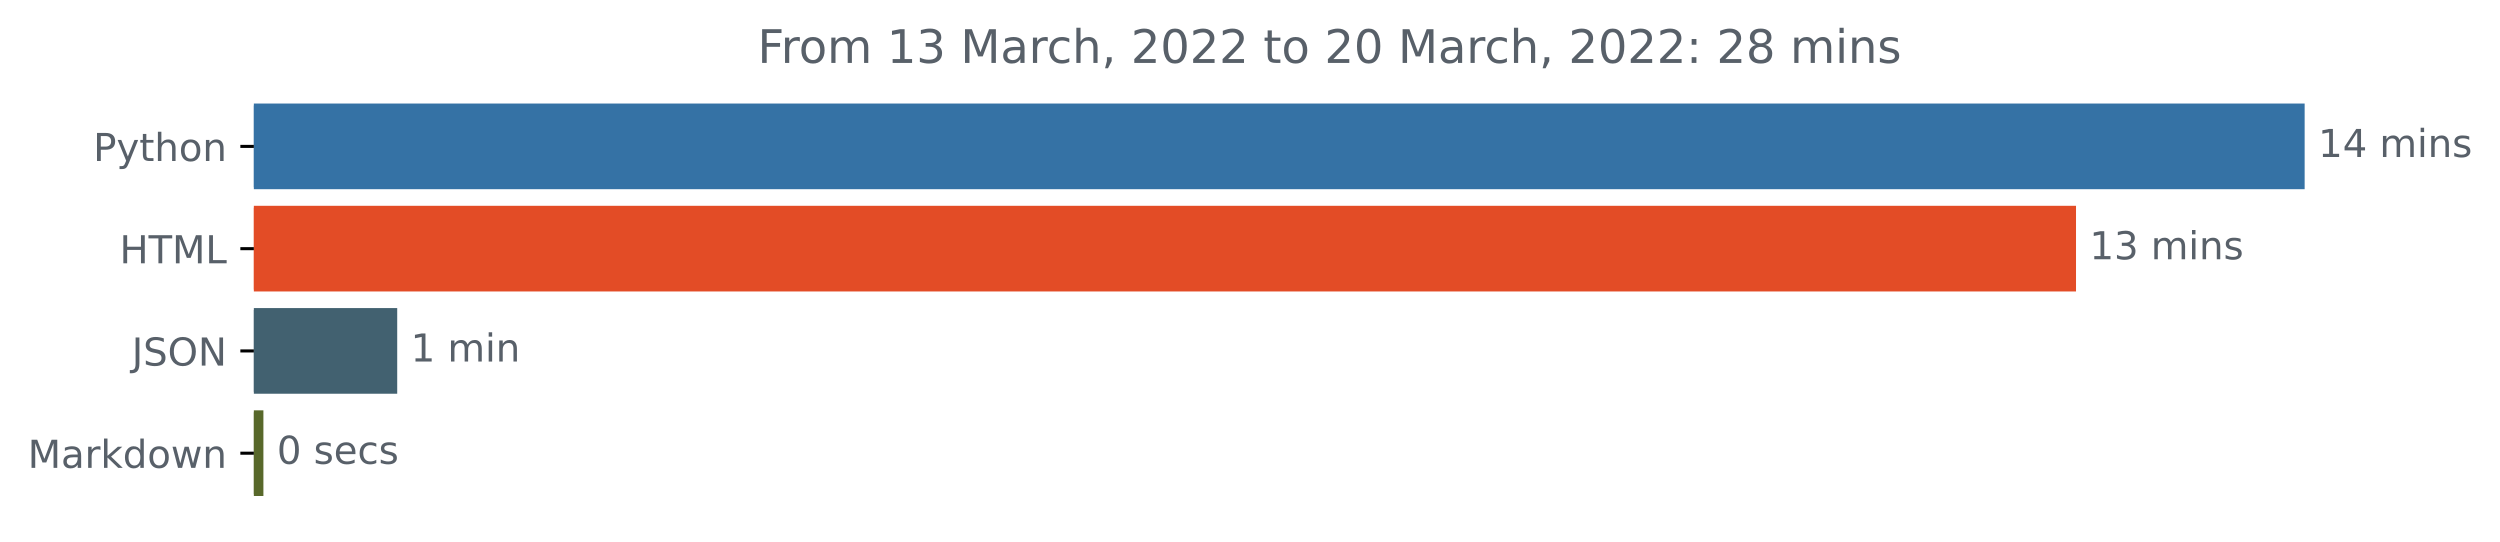
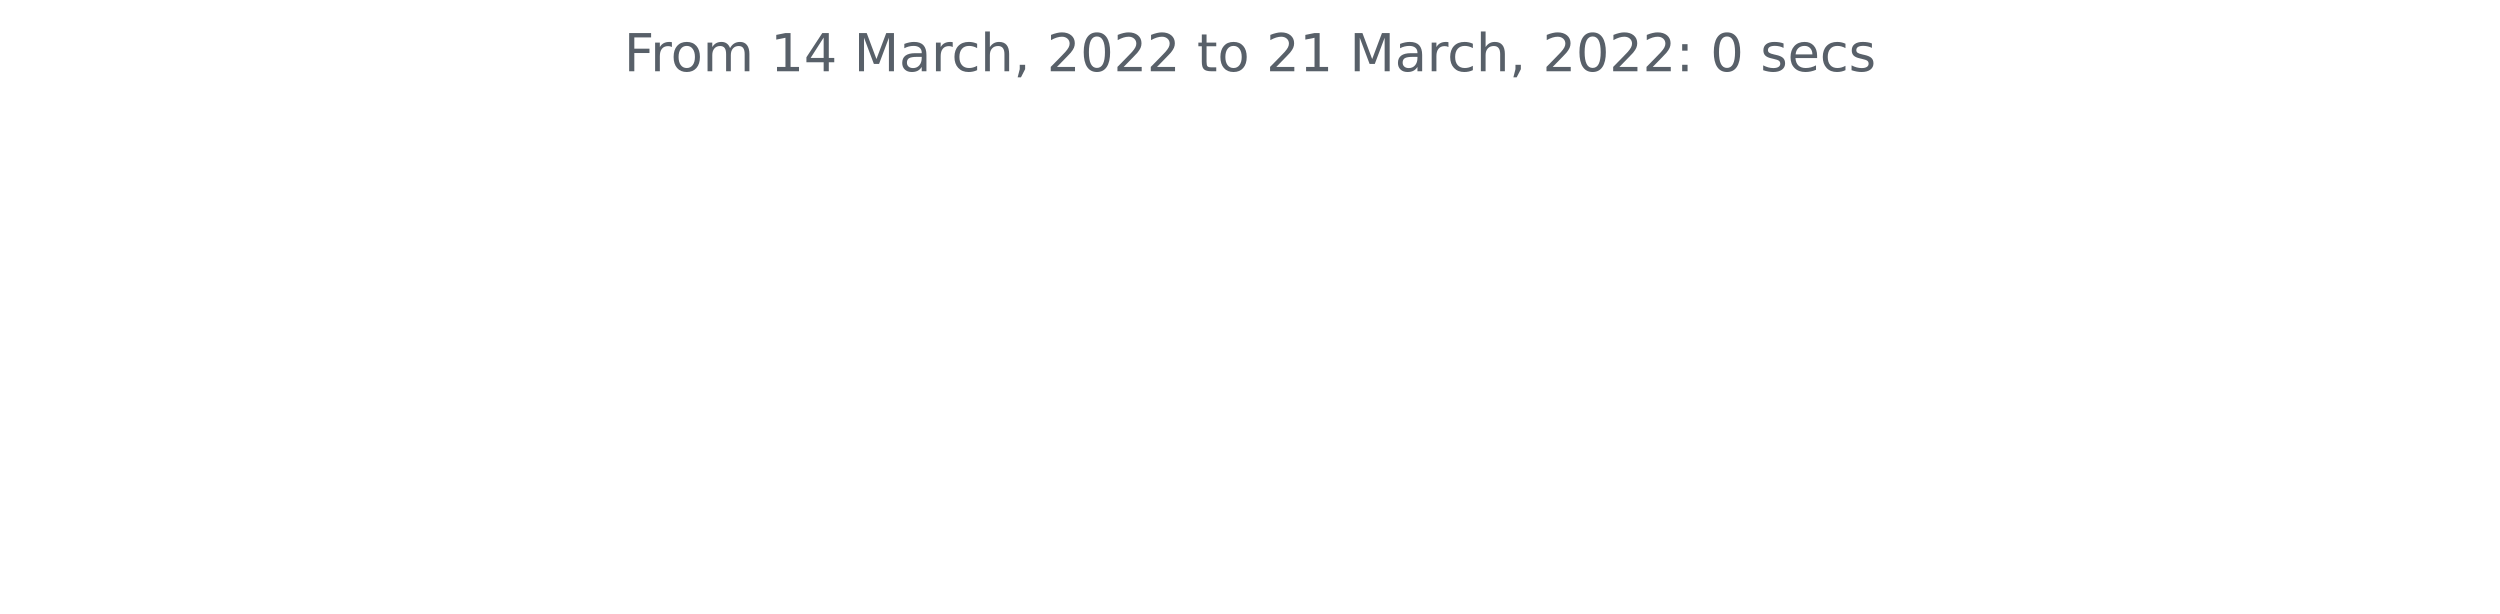
- <svg xmlns="http://www.w3.org/2000/svg" xmlns:xlink="http://www.w3.org/1999/xlink" width="648.438pt" height="140.398pt" viewBox="0 0 648.438 140.398" version="1.1">
+ <svg xmlns="http://www.w3.org/2000/svg" xmlns:xlink="http://www.w3.org/1999/xlink" width="572.4pt" height="140.398pt" viewBox="0 0 572.4 140.398" version="1.1">
  <defs>
    <style type="text/css">*{stroke-linejoin: round; stroke-linecap: butt}</style>
  </defs>
  <g id="figure_1">
    <g id="patch_1">
-       <path d="M 0 140.398  L 648.438 140.398  L 648.438 0  L 0 0  L 0 140.398  z " style="fill: none" />
+       <path d="M 0 140.398  L 572.4 140.398  L 572.4 0  L 0 0  L 0 140.398  z " style="fill: none" />
    </g>
    <g id="axes_1">
-       <g id="patch_2">
-         <path d="M 65.841 27.358  L 597.269 27.358  L 597.269 48.579  L 65.841 48.579  z " clip-path="url(#p06c805a5e7)" style="fill: #3572a5; stroke: #3572a5; stroke-linejoin: miter" />
-       </g>
-       <g id="patch_3">
-         <path d="M 65.841 53.884  L 537.967 53.884  L 537.967 75.105  L 65.841 75.105  z " clip-path="url(#p06c805a5e7)" style="fill: #e34c26; stroke: #e34c26; stroke-linejoin: miter" />
-       </g>
-       <g id="patch_4">
-         <path d="M 65.841 80.411  L 102.527 80.411  L 102.527 101.632  L 65.841 101.632  z " clip-path="url(#p06c805a5e7)" style="fill: #426170; stroke: #426170; stroke-linejoin: miter" />
-       </g>
-       <g id="patch_5">
-         <path d="M 65.841 106.937  L 67.821 106.937  L 67.821 128.158  L 65.841 128.158  z " clip-path="url(#p06c805a5e7)" style="fill: #58682a; stroke: #58682a; stroke-linejoin: miter" />
-       </g>
      <g id="matplotlib.axis_1" />
-       <g id="matplotlib.axis_2">
-         <g id="ytick_1">
-           <g id="line2d_1">
-             <defs>
-               <path id="mec61109b0b" d="M 0 0  L -3.5 0  " style="stroke: #000000; stroke-width: 0.8" />
-             </defs>
-             <g>
-               <use xlink:href="#mec61109b0b" x="65.841" y="37.969" style="stroke: #000000; stroke-width: 0.8" />
-             </g>
-           </g>
-           <g id="text_1">
-             <g style="fill: #586069" transform="translate(24.17813 41.76787)scale(0.1 -0.1)">
-               <defs>
-                 <path id="DejaVuSans-50" d="M 1259 4147  L 1259 2394  L 2053 2394  Q 2494 2394 2734 2622  Q 2975 2850 2975 3272  Q 2975 3691 2734 3919  Q 2494 4147 2053 4147  L 1259 4147  z M 628 4666  L 2053 4666  Q 2838 4666 3239 4311  Q 3641 3956 3641 3272  Q 3641 2581 3239 2228  Q 2838 1875 2053 1875  L 1259 1875  L 1259 0  L 628 0  L 628 4666  z " transform="scale(0.015625)" />
-                 <path id="DejaVuSans-79" d="M 2059 -325  Q 1816 -950 1584 -1140  Q 1353 -1331 966 -1331  L 506 -1331  L 506 -850  L 844 -850  Q 1081 -850 1212 -737  Q 1344 -625 1503 -206  L 1606 56  L 191 3500  L 800 3500  L 1894 763  L 2988 3500  L 3597 3500  L 2059 -325  z " transform="scale(0.015625)" />
-                 <path id="DejaVuSans-74" d="M 1172 4494  L 1172 3500  L 2356 3500  L 2356 3053  L 1172 3053  L 1172 1153  Q 1172 725 1289 603  Q 1406 481 1766 481  L 2356 481  L 2356 0  L 1766 0  Q 1100 0 847 248  Q 594 497 594 1153  L 594 3053  L 172 3053  L 172 3500  L 594 3500  L 594 4494  L 1172 4494  z " transform="scale(0.015625)" />
-                 <path id="DejaVuSans-68" d="M 3513 2113  L 3513 0  L 2938 0  L 2938 2094  Q 2938 2591 2744 2837  Q 2550 3084 2163 3084  Q 1697 3084 1428 2787  Q 1159 2491 1159 1978  L 1159 0  L 581 0  L 581 4863  L 1159 4863  L 1159 2956  Q 1366 3272 1645 3428  Q 1925 3584 2291 3584  Q 2894 3584 3203 3211  Q 3513 2838 3513 2113  z " transform="scale(0.015625)" />
-                 <path id="DejaVuSans-6f" d="M 1959 3097  Q 1497 3097 1228 2736  Q 959 2375 959 1747  Q 959 1119 1226 758  Q 1494 397 1959 397  Q 2419 397 2687 759  Q 2956 1122 2956 1747  Q 2956 2369 2687 2733  Q 2419 3097 1959 3097  z M 1959 3584  Q 2709 3584 3137 3096  Q 3566 2609 3566 1747  Q 3566 888 3137 398  Q 2709 -91 1959 -91  Q 1206 -91 779 398  Q 353 888 353 1747  Q 353 2609 779 3096  Q 1206 3584 1959 3584  z " transform="scale(0.015625)" />
-                 <path id="DejaVuSans-6e" d="M 3513 2113  L 3513 0  L 2938 0  L 2938 2094  Q 2938 2591 2744 2837  Q 2550 3084 2163 3084  Q 1697 3084 1428 2787  Q 1159 2491 1159 1978  L 1159 0  L 581 0  L 581 3500  L 1159 3500  L 1159 2956  Q 1366 3272 1645 3428  Q 1925 3584 2291 3584  Q 2894 3584 3203 3211  Q 3513 2838 3513 2113  z " transform="scale(0.015625)" />
-               </defs>
-               <use xlink:href="#DejaVuSans-50" />
-               <use xlink:href="#DejaVuSans-79" x="60.303" />
-               <use xlink:href="#DejaVuSans-74" x="119.482" />
-               <use xlink:href="#DejaVuSans-68" x="158.691" />
-               <use xlink:href="#DejaVuSans-6f" x="222.07" />
-               <use xlink:href="#DejaVuSans-6e" x="283.252" />
-             </g>
-           </g>
-         </g>
-         <g id="ytick_2">
-           <g id="line2d_2">
-             <g>
-               <use xlink:href="#mec61109b0b" x="65.841" y="64.495" style="stroke: #000000; stroke-width: 0.8" />
-             </g>
-           </g>
-           <g id="text_2">
-             <g style="fill: #586069" transform="translate(31.0125 68.29419)scale(0.1 -0.1)">
-               <defs>
-                 <path id="DejaVuSans-48" d="M 628 4666  L 1259 4666  L 1259 2753  L 3553 2753  L 3553 4666  L 4184 4666  L 4184 0  L 3553 0  L 3553 2222  L 1259 2222  L 1259 0  L 628 0  L 628 4666  z " transform="scale(0.015625)" />
-                 <path id="DejaVuSans-54" d="M -19 4666  L 3928 4666  L 3928 4134  L 2272 4134  L 2272 0  L 1638 0  L 1638 4134  L -19 4134  L -19 4666  z " transform="scale(0.015625)" />
-                 <path id="DejaVuSans-4d" d="M 628 4666  L 1569 4666  L 2759 1491  L 3956 4666  L 4897 4666  L 4897 0  L 4281 0  L 4281 4097  L 3078 897  L 2444 897  L 1241 4097  L 1241 0  L 628 0  L 628 4666  z " transform="scale(0.015625)" />
-                 <path id="DejaVuSans-4c" d="M 628 4666  L 1259 4666  L 1259 531  L 3531 531  L 3531 0  L 628 0  L 628 4666  z " transform="scale(0.015625)" />
-               </defs>
-               <use xlink:href="#DejaVuSans-48" />
-               <use xlink:href="#DejaVuSans-54" x="75.195" />
-               <use xlink:href="#DejaVuSans-4d" x="136.279" />
-               <use xlink:href="#DejaVuSans-4c" x="222.559" />
-             </g>
-           </g>
-         </g>
-         <g id="ytick_3">
-           <g id="line2d_3">
-             <g>
-               <use xlink:href="#mec61109b0b" x="65.841" y="91.021" style="stroke: #000000; stroke-width: 0.8" />
-             </g>
-           </g>
-           <g id="text_3">
-             <g style="fill: #586069" transform="translate(34.18906 94.8205)scale(0.1 -0.1)">
-               <defs>
-                 <path id="DejaVuSans-4a" d="M 628 4666  L 1259 4666  L 1259 325  Q 1259 -519 939 -900  Q 619 -1281 -91 -1281  L -331 -1281  L -331 -750  L -134 -750  Q 284 -750 456 -515  Q 628 -281 628 325  L 628 4666  z " transform="scale(0.015625)" />
-                 <path id="DejaVuSans-53" d="M 3425 4513  L 3425 3897  Q 3066 4069 2747 4153  Q 2428 4238 2131 4238  Q 1616 4238 1336 4038  Q 1056 3838 1056 3469  Q 1056 3159 1242 3001  Q 1428 2844 1947 2747  L 2328 2669  Q 3034 2534 3370 2195  Q 3706 1856 3706 1288  Q 3706 609 3251 259  Q 2797 -91 1919 -91  Q 1588 -91 1214 -16  Q 841 59 441 206  L 441 856  Q 825 641 1194 531  Q 1563 422 1919 422  Q 2459 422 2753 634  Q 3047 847 3047 1241  Q 3047 1584 2836 1778  Q 2625 1972 2144 2069  L 1759 2144  Q 1053 2284 737 2584  Q 422 2884 422 3419  Q 422 4038 858 4394  Q 1294 4750 2059 4750  Q 2388 4750 2728 4690  Q 3069 4631 3425 4513  z " transform="scale(0.015625)" />
-                 <path id="DejaVuSans-4f" d="M 2522 4238  Q 1834 4238 1429 3725  Q 1025 3213 1025 2328  Q 1025 1447 1429 934  Q 1834 422 2522 422  Q 3209 422 3611 934  Q 4013 1447 4013 2328  Q 4013 3213 3611 3725  Q 3209 4238 2522 4238  z M 2522 4750  Q 3503 4750 4090 4092  Q 4678 3434 4678 2328  Q 4678 1225 4090 567  Q 3503 -91 2522 -91  Q 1538 -91 948 565  Q 359 1222 359 2328  Q 359 3434 948 4092  Q 1538 4750 2522 4750  z " transform="scale(0.015625)" />
-                 <path id="DejaVuSans-4e" d="M 628 4666  L 1478 4666  L 3547 763  L 3547 4666  L 4159 4666  L 4159 0  L 3309 0  L 1241 3903  L 1241 0  L 628 0  L 628 4666  z " transform="scale(0.015625)" />
-               </defs>
-               <use xlink:href="#DejaVuSans-4a" />
-               <use xlink:href="#DejaVuSans-53" x="29.492" />
-               <use xlink:href="#DejaVuSans-4f" x="92.969" />
-               <use xlink:href="#DejaVuSans-4e" x="171.68" />
-             </g>
-           </g>
-         </g>
-         <g id="ytick_4">
-           <g id="line2d_4">
-             <g>
-               <use xlink:href="#mec61109b0b" x="65.841" y="117.548" style="stroke: #000000; stroke-width: 0.8" />
-             </g>
-           </g>
-           <g id="text_4">
-             <g style="fill: #586069" transform="translate(7.2 121.3468)scale(0.1 -0.1)">
-               <defs>
-                 <path id="DejaVuSans-61" d="M 2194 1759  Q 1497 1759 1228 1600  Q 959 1441 959 1056  Q 959 750 1161 570  Q 1363 391 1709 391  Q 2188 391 2477 730  Q 2766 1069 2766 1631  L 2766 1759  L 2194 1759  z M 3341 1997  L 3341 0  L 2766 0  L 2766 531  Q 2569 213 2275 61  Q 1981 -91 1556 -91  Q 1019 -91 701 211  Q 384 513 384 1019  Q 384 1609 779 1909  Q 1175 2209 1959 2209  L 2766 2209  L 2766 2266  Q 2766 2663 2505 2880  Q 2244 3097 1772 3097  Q 1472 3097 1187 3025  Q 903 2953 641 2809  L 641 3341  Q 956 3463 1253 3523  Q 1550 3584 1831 3584  Q 2591 3584 2966 3190  Q 3341 2797 3341 1997  z " transform="scale(0.015625)" />
-                 <path id="DejaVuSans-72" d="M 2631 2963  Q 2534 3019 2420 3045  Q 2306 3072 2169 3072  Q 1681 3072 1420 2755  Q 1159 2438 1159 1844  L 1159 0  L 581 0  L 581 3500  L 1159 3500  L 1159 2956  Q 1341 3275 1631 3429  Q 1922 3584 2338 3584  Q 2397 3584 2469 3576  Q 2541 3569 2628 3553  L 2631 2963  z " transform="scale(0.015625)" />
-                 <path id="DejaVuSans-6b" d="M 581 4863  L 1159 4863  L 1159 1991  L 2875 3500  L 3609 3500  L 1753 1863  L 3688 0  L 2938 0  L 1159 1709  L 1159 0  L 581 0  L 581 4863  z " transform="scale(0.015625)" />
-                 <path id="DejaVuSans-64" d="M 2906 2969  L 2906 4863  L 3481 4863  L 3481 0  L 2906 0  L 2906 525  Q 2725 213 2448 61  Q 2172 -91 1784 -91  Q 1150 -91 751 415  Q 353 922 353 1747  Q 353 2572 751 3078  Q 1150 3584 1784 3584  Q 2172 3584 2448 3432  Q 2725 3281 2906 2969  z M 947 1747  Q 947 1113 1208 752  Q 1469 391 1925 391  Q 2381 391 2643 752  Q 2906 1113 2906 1747  Q 2906 2381 2643 2742  Q 2381 3103 1925 3103  Q 1469 3103 1208 2742  Q 947 2381 947 1747  z " transform="scale(0.015625)" />
-                 <path id="DejaVuSans-77" d="M 269 3500  L 844 3500  L 1563 769  L 2278 3500  L 2956 3500  L 3675 769  L 4391 3500  L 4966 3500  L 4050 0  L 3372 0  L 2619 2869  L 1863 0  L 1184 0  L 269 3500  z " transform="scale(0.015625)" />
-               </defs>
-               <use xlink:href="#DejaVuSans-4d" />
-               <use xlink:href="#DejaVuSans-61" x="86.279" />
-               <use xlink:href="#DejaVuSans-72" x="147.559" />
-               <use xlink:href="#DejaVuSans-6b" x="188.672" />
-               <use xlink:href="#DejaVuSans-64" x="246.582" />
-               <use xlink:href="#DejaVuSans-6f" x="310.059" />
-               <use xlink:href="#DejaVuSans-77" x="371.24" />
-               <use xlink:href="#DejaVuSans-6e" x="453.027" />
-             </g>
-           </g>
-         </g>
-       </g>
-       <g id="text_5">
-         <g style="fill: #586069" transform="translate(601.2692 40.72803)scale(0.1 -0.1)">
+       <g id="matplotlib.axis_2" />
+       <g id="text_1">
+         <g style="fill: #586069" transform="translate(142.8731 16.31812)scale(0.12 -0.12)">
          <defs>
+             <path id="DejaVuSans-46" d="M 628 4666  L 3309 4666  L 3309 4134  L 1259 4134  L 1259 2759  L 3109 2759  L 3109 2228  L 1259 2228  L 1259 0  L 628 0  L 628 4666  z " transform="scale(0.015625)" />
+             <path id="DejaVuSans-72" d="M 2631 2963  Q 2534 3019 2420 3045  Q 2306 3072 2169 3072  Q 1681 3072 1420 2755  Q 1159 2438 1159 1844  L 1159 0  L 581 0  L 581 3500  L 1159 3500  L 1159 2956  Q 1341 3275 1631 3429  Q 1922 3584 2338 3584  Q 2397 3584 2469 3576  Q 2541 3569 2628 3553  L 2631 2963  z " transform="scale(0.015625)" />
+             <path id="DejaVuSans-6f" d="M 1959 3097  Q 1497 3097 1228 2736  Q 959 2375 959 1747  Q 959 1119 1226 758  Q 1494 397 1959 397  Q 2419 397 2687 759  Q 2956 1122 2956 1747  Q 2956 2369 2687 2733  Q 2419 3097 1959 3097  z M 1959 3584  Q 2709 3584 3137 3096  Q 3566 2609 3566 1747  Q 3566 888 3137 398  Q 2709 -91 1959 -91  Q 1206 -91 779 398  Q 353 888 353 1747  Q 353 2609 779 3096  Q 1206 3584 1959 3584  z " transform="scale(0.015625)" />
+             <path id="DejaVuSans-6d" d="M 3328 2828  Q 3544 3216 3844 3400  Q 4144 3584 4550 3584  Q 5097 3584 5394 3201  Q 5691 2819 5691 2113  L 5691 0  L 5113 0  L 5113 2094  Q 5113 2597 4934 2840  Q 4756 3084 4391 3084  Q 3944 3084 3684 2787  Q 3425 2491 3425 1978  L 3425 0  L 2847 0  L 2847 2094  Q 2847 2600 2669 2842  Q 2491 3084 2119 3084  Q 1678 3084 1418 2786  Q 1159 2488 1159 1978  L 1159 0  L 581 0  L 581 3500  L 1159 3500  L 1159 2956  Q 1356 3278 1631 3431  Q 1906 3584 2284 3584  Q 2666 3584 2933 3390  Q 3200 3197 3328 2828  z " transform="scale(0.015625)" />
+             <path id="DejaVuSans-20" transform="scale(0.015625)" />
            <path id="DejaVuSans-31" d="M 794 531  L 1825 531  L 1825 4091  L 703 3866  L 703 4441  L 1819 4666  L 2450 4666  L 2450 531  L 3481 531  L 3481 0  L 794 0  L 794 531  z " transform="scale(0.015625)" />
            <path id="DejaVuSans-34" d="M 2419 4116  L 825 1625  L 2419 1625  L 2419 4116  z M 2253 4666  L 3047 4666  L 3047 1625  L 3713 1625  L 3713 1100  L 3047 1100  L 3047 0  L 2419 0  L 2419 1100  L 313 1100  L 313 1709  L 2253 4666  z " transform="scale(0.015625)" />
-             <path id="DejaVuSans-20" transform="scale(0.015625)" />
-             <path id="DejaVuSans-6d" d="M 3328 2828  Q 3544 3216 3844 3400  Q 4144 3584 4550 3584  Q 5097 3584 5394 3201  Q 5691 2819 5691 2113  L 5691 0  L 5113 0  L 5113 2094  Q 5113 2597 4934 2840  Q 4756 3084 4391 3084  Q 3944 3084 3684 2787  Q 3425 2491 3425 1978  L 3425 0  L 2847 0  L 2847 2094  Q 2847 2600 2669 2842  Q 2491 3084 2119 3084  Q 1678 3084 1418 2786  Q 1159 2488 1159 1978  L 1159 0  L 581 0  L 581 3500  L 1159 3500  L 1159 2956  Q 1356 3278 1631 3431  Q 1906 3584 2284 3584  Q 2666 3584 2933 3390  Q 3200 3197 3328 2828  z " transform="scale(0.015625)" />
-             <path id="DejaVuSans-69" d="M 603 3500  L 1178 3500  L 1178 0  L 603 0  L 603 3500  z M 603 4863  L 1178 4863  L 1178 4134  L 603 4134  L 603 4863  z " transform="scale(0.015625)" />
-             <path id="DejaVuSans-73" d="M 2834 3397  L 2834 2853  Q 2591 2978 2328 3040  Q 2066 3103 1784 3103  Q 1356 3103 1142 2972  Q 928 2841 928 2578  Q 928 2378 1081 2264  Q 1234 2150 1697 2047  L 1894 2003  Q 2506 1872 2764 1633  Q 3022 1394 3022 966  Q 3022 478 2636 193  Q 2250 -91 1575 -91  Q 1294 -91 989 -36  Q 684 19 347 128  L 347 722  Q 666 556 975 473  Q 1284 391 1588 391  Q 1994 391 2212 530  Q 2431 669 2431 922  Q 2431 1156 2273 1281  Q 2116 1406 1581 1522  L 1381 1569  Q 847 1681 609 1914  Q 372 2147 372 2553  Q 372 3047 722 3315  Q 1072 3584 1716 3584  Q 2034 3584 2315 3537  Q 2597 3491 2834 3397  z " transform="scale(0.015625)" />
-           </defs>
-           <use xlink:href="#DejaVuSans-31" />
-           <use xlink:href="#DejaVuSans-34" x="63.623" />
-           <use xlink:href="#DejaVuSans-20" x="127.246" />
-           <use xlink:href="#DejaVuSans-6d" x="159.033" />
-           <use xlink:href="#DejaVuSans-69" x="256.445" />
-           <use xlink:href="#DejaVuSans-6e" x="284.229" />
-           <use xlink:href="#DejaVuSans-73" x="347.607" />
-         </g>
-       </g>
-       <g id="text_6">
-         <g style="fill: #586069" transform="translate(541.9668 67.25434)scale(0.1 -0.1)">
-           <defs>
-             <path id="DejaVuSans-33" d="M 2597 2516  Q 3050 2419 3304 2112  Q 3559 1806 3559 1356  Q 3559 666 3084 287  Q 2609 -91 1734 -91  Q 1441 -91 1130 -33  Q 819 25 488 141  L 488 750  Q 750 597 1062 519  Q 1375 441 1716 441  Q 2309 441 2620 675  Q 2931 909 2931 1356  Q 2931 1769 2642 2001  Q 2353 2234 1838 2234  L 1294 2234  L 1294 2753  L 1863 2753  Q 2328 2753 2575 2939  Q 2822 3125 2822 3475  Q 2822 3834 2567 4026  Q 2313 4219 1838 4219  Q 1578 4219 1281 4162  Q 984 4106 628 3988  L 628 4550  Q 988 4650 1302 4700  Q 1616 4750 1894 4750  Q 2613 4750 3031 4423  Q 3450 4097 3450 3541  Q 3450 3153 3228 2886  Q 3006 2619 2597 2516  z " transform="scale(0.015625)" />
-           </defs>
-           <use xlink:href="#DejaVuSans-31" />
-           <use xlink:href="#DejaVuSans-33" x="63.623" />
-           <use xlink:href="#DejaVuSans-20" x="127.246" />
-           <use xlink:href="#DejaVuSans-6d" x="159.033" />
-           <use xlink:href="#DejaVuSans-69" x="256.445" />
-           <use xlink:href="#DejaVuSans-6e" x="284.229" />
-           <use xlink:href="#DejaVuSans-73" x="347.607" />
-         </g>
-       </g>
-       <g id="text_7">
-         <g style="fill: #586069" transform="translate(106.5268 93.78066)scale(0.1 -0.1)">
-           <use xlink:href="#DejaVuSans-31" />
-           <use xlink:href="#DejaVuSans-20" x="63.623" />
-           <use xlink:href="#DejaVuSans-6d" x="95.41" />
-           <use xlink:href="#DejaVuSans-69" x="192.822" />
-           <use xlink:href="#DejaVuSans-6e" x="220.605" />
-         </g>
-       </g>
-       <g id="text_8">
-         <g style="fill: #586069" transform="translate(71.82085 120.307)scale(0.1 -0.1)">
-           <defs>
-             <path id="DejaVuSans-30" d="M 2034 4250  Q 1547 4250 1301 3770  Q 1056 3291 1056 2328  Q 1056 1369 1301 889  Q 1547 409 2034 409  Q 2525 409 2770 889  Q 3016 1369 3016 2328  Q 3016 3291 2770 3770  Q 2525 4250 2034 4250  z M 2034 4750  Q 2819 4750 3233 4129  Q 3647 3509 3647 2328  Q 3647 1150 3233 529  Q 2819 -91 2034 -91  Q 1250 -91 836 529  Q 422 1150 422 2328  Q 422 3509 836 4129  Q 1250 4750 2034 4750  z " transform="scale(0.015625)" />
-             <path id="DejaVuSans-65" d="M 3597 1894  L 3597 1613  L 953 1613  Q 991 1019 1311 708  Q 1631 397 2203 397  Q 2534 397 2845 478  Q 3156 559 3463 722  L 3463 178  Q 3153 47 2828 -22  Q 2503 -91 2169 -91  Q 1331 -91 842 396  Q 353 884 353 1716  Q 353 2575 817 3079  Q 1281 3584 2069 3584  Q 2775 3584 3186 3129  Q 3597 2675 3597 1894  z M 3022 2063  Q 3016 2534 2758 2815  Q 2500 3097 2075 3097  Q 1594 3097 1305 2825  Q 1016 2553 972 2059  L 3022 2063  z " transform="scale(0.015625)" />
+             <path id="DejaVuSans-4d" d="M 628 4666  L 1569 4666  L 2759 1491  L 3956 4666  L 4897 4666  L 4897 0  L 4281 0  L 4281 4097  L 3078 897  L 2444 897  L 1241 4097  L 1241 0  L 628 0  L 628 4666  z " transform="scale(0.015625)" />
+             <path id="DejaVuSans-61" d="M 2194 1759  Q 1497 1759 1228 1600  Q 959 1441 959 1056  Q 959 750 1161 570  Q 1363 391 1709 391  Q 2188 391 2477 730  Q 2766 1069 2766 1631  L 2766 1759  L 2194 1759  z M 3341 1997  L 3341 0  L 2766 0  L 2766 531  Q 2569 213 2275 61  Q 1981 -91 1556 -91  Q 1019 -91 701 211  Q 384 513 384 1019  Q 384 1609 779 1909  Q 1175 2209 1959 2209  L 2766 2209  L 2766 2266  Q 2766 2663 2505 2880  Q 2244 3097 1772 3097  Q 1472 3097 1187 3025  Q 903 2953 641 2809  L 641 3341  Q 956 3463 1253 3523  Q 1550 3584 1831 3584  Q 2591 3584 2966 3190  Q 3341 2797 3341 1997  z " transform="scale(0.015625)" />
            <path id="DejaVuSans-63" d="M 3122 3366  L 3122 2828  Q 2878 2963 2633 3030  Q 2388 3097 2138 3097  Q 1578 3097 1268 2742  Q 959 2388 959 1747  Q 959 1106 1268 751  Q 1578 397 2138 397  Q 2388 397 2633 464  Q 2878 531 3122 666  L 3122 134  Q 2881 22 2623 -34  Q 2366 -91 2075 -91  Q 1284 -91 818 406  Q 353 903 353 1747  Q 353 2603 823 3093  Q 1294 3584 2113 3584  Q 2378 3584 2631 3529  Q 2884 3475 3122 3366  z " transform="scale(0.015625)" />
-           </defs>
-           <use xlink:href="#DejaVuSans-30" />
-           <use xlink:href="#DejaVuSans-20" x="63.623" />
-           <use xlink:href="#DejaVuSans-73" x="95.41" />
-           <use xlink:href="#DejaVuSans-65" x="147.51" />
-           <use xlink:href="#DejaVuSans-63" x="209.033" />
-           <use xlink:href="#DejaVuSans-73" x="264.014" />
-         </g>
-       </g>
-       <g id="text_9">
-         <g style="fill: #586069" transform="translate(196.4991 16.31812)scale(0.12 -0.12)">
-           <defs>
-             <path id="DejaVuSans-46" d="M 628 4666  L 3309 4666  L 3309 4134  L 1259 4134  L 1259 2759  L 3109 2759  L 3109 2228  L 1259 2228  L 1259 0  L 628 0  L 628 4666  z " transform="scale(0.015625)" />
+             <path id="DejaVuSans-68" d="M 3513 2113  L 3513 0  L 2938 0  L 2938 2094  Q 2938 2591 2744 2837  Q 2550 3084 2163 3084  Q 1697 3084 1428 2787  Q 1159 2491 1159 1978  L 1159 0  L 581 0  L 581 4863  L 1159 4863  L 1159 2956  Q 1366 3272 1645 3428  Q 1925 3584 2291 3584  Q 2894 3584 3203 3211  Q 3513 2838 3513 2113  z " transform="scale(0.015625)" />
            <path id="DejaVuSans-2c" d="M 750 794  L 1409 794  L 1409 256  L 897 -744  L 494 -744  L 750 256  L 750 794  z " transform="scale(0.015625)" />
            <path id="DejaVuSans-32" d="M 1228 531  L 3431 531  L 3431 0  L 469 0  L 469 531  Q 828 903 1448 1529  Q 2069 2156 2228 2338  Q 2531 2678 2651 2914  Q 2772 3150 2772 3378  Q 2772 3750 2511 3984  Q 2250 4219 1831 4219  Q 1534 4219 1204 4116  Q 875 4013 500 3803  L 500 4441  Q 881 4594 1212 4672  Q 1544 4750 1819 4750  Q 2544 4750 2975 4387  Q 3406 4025 3406 3419  Q 3406 3131 3298 2873  Q 3191 2616 2906 2266  Q 2828 2175 2409 1742  Q 1991 1309 1228 531  z " transform="scale(0.015625)" />
+             <path id="DejaVuSans-30" d="M 2034 4250  Q 1547 4250 1301 3770  Q 1056 3291 1056 2328  Q 1056 1369 1301 889  Q 1547 409 2034 409  Q 2525 409 2770 889  Q 3016 1369 3016 2328  Q 3016 3291 2770 3770  Q 2525 4250 2034 4250  z M 2034 4750  Q 2819 4750 3233 4129  Q 3647 3509 3647 2328  Q 3647 1150 3233 529  Q 2819 -91 2034 -91  Q 1250 -91 836 529  Q 422 1150 422 2328  Q 422 3509 836 4129  Q 1250 4750 2034 4750  z " transform="scale(0.015625)" />
+             <path id="DejaVuSans-74" d="M 1172 4494  L 1172 3500  L 2356 3500  L 2356 3053  L 1172 3053  L 1172 1153  Q 1172 725 1289 603  Q 1406 481 1766 481  L 2356 481  L 2356 0  L 1766 0  Q 1100 0 847 248  Q 594 497 594 1153  L 594 3053  L 172 3053  L 172 3500  L 594 3500  L 594 4494  L 1172 4494  z " transform="scale(0.015625)" />
            <path id="DejaVuSans-3a" d="M 750 794  L 1409 794  L 1409 0  L 750 0  L 750 794  z M 750 3309  L 1409 3309  L 1409 2516  L 750 2516  L 750 3309  z " transform="scale(0.015625)" />
-             <path id="DejaVuSans-38" d="M 2034 2216  Q 1584 2216 1326 1975  Q 1069 1734 1069 1313  Q 1069 891 1326 650  Q 1584 409 2034 409  Q 2484 409 2743 651  Q 3003 894 3003 1313  Q 3003 1734 2745 1975  Q 2488 2216 2034 2216  z M 1403 2484  Q 997 2584 770 2862  Q 544 3141 544 3541  Q 544 4100 942 4425  Q 1341 4750 2034 4750  Q 2731 4750 3128 4425  Q 3525 4100 3525 3541  Q 3525 3141 3298 2862  Q 3072 2584 2669 2484  Q 3125 2378 3379 2068  Q 3634 1759 3634 1313  Q 3634 634 3220 271  Q 2806 -91 2034 -91  Q 1263 -91 848 271  Q 434 634 434 1313  Q 434 1759 690 2068  Q 947 2378 1403 2484  z M 1172 3481  Q 1172 3119 1398 2916  Q 1625 2713 2034 2713  Q 2441 2713 2670 2916  Q 2900 3119 2900 3481  Q 2900 3844 2670 4047  Q 2441 4250 2034 4250  Q 1625 4250 1398 4047  Q 1172 3844 1172 3481  z " transform="scale(0.015625)" />
+             <path id="DejaVuSans-73" d="M 2834 3397  L 2834 2853  Q 2591 2978 2328 3040  Q 2066 3103 1784 3103  Q 1356 3103 1142 2972  Q 928 2841 928 2578  Q 928 2378 1081 2264  Q 1234 2150 1697 2047  L 1894 2003  Q 2506 1872 2764 1633  Q 3022 1394 3022 966  Q 3022 478 2636 193  Q 2250 -91 1575 -91  Q 1294 -91 989 -36  Q 684 19 347 128  L 347 722  Q 666 556 975 473  Q 1284 391 1588 391  Q 1994 391 2212 530  Q 2431 669 2431 922  Q 2431 1156 2273 1281  Q 2116 1406 1581 1522  L 1381 1569  Q 847 1681 609 1914  Q 372 2147 372 2553  Q 372 3047 722 3315  Q 1072 3584 1716 3584  Q 2034 3584 2315 3537  Q 2597 3491 2834 3397  z " transform="scale(0.015625)" />
+             <path id="DejaVuSans-65" d="M 3597 1894  L 3597 1613  L 953 1613  Q 991 1019 1311 708  Q 1631 397 2203 397  Q 2534 397 2845 478  Q 3156 559 3463 722  L 3463 178  Q 3153 47 2828 -22  Q 2503 -91 2169 -91  Q 1331 -91 842 396  Q 353 884 353 1716  Q 353 2575 817 3079  Q 1281 3584 2069 3584  Q 2775 3584 3186 3129  Q 3597 2675 3597 1894  z M 3022 2063  Q 3016 2534 2758 2815  Q 2500 3097 2075 3097  Q 1594 3097 1305 2825  Q 1016 2553 972 2059  L 3022 2063  z " transform="scale(0.015625)" />
          </defs>
          <use xlink:href="#DejaVuSans-46" />
          <use xlink:href="#DejaVuSans-72" x="50.27" />
          <use xlink:href="#DejaVuSans-6f" x="89.133" />
          <use xlink:href="#DejaVuSans-6d" x="150.314" />
          <use xlink:href="#DejaVuSans-20" x="247.727" />
          <use xlink:href="#DejaVuSans-31" x="279.514" />
-           <use xlink:href="#DejaVuSans-33" x="343.137" />
+           <use xlink:href="#DejaVuSans-34" x="343.137" />
          <use xlink:href="#DejaVuSans-20" x="406.76" />
          <use xlink:href="#DejaVuSans-4d" x="438.547" />
          <use xlink:href="#DejaVuSans-61" x="524.826" />
          <use xlink:href="#DejaVuSans-72" x="586.105" />
          <use xlink:href="#DejaVuSans-63" x="624.969" />
          <use xlink:href="#DejaVuSans-68" x="679.949" />
          <use xlink:href="#DejaVuSans-2c" x="743.328" />
          <use xlink:href="#DejaVuSans-20" x="775.115" />
          <use xlink:href="#DejaVuSans-32" x="806.902" />
          <use xlink:href="#DejaVuSans-30" x="870.525" />
          <use xlink:href="#DejaVuSans-32" x="934.148" />
          <use xlink:href="#DejaVuSans-32" x="997.771" />
          <use xlink:href="#DejaVuSans-20" x="1061.395" />
          <use xlink:href="#DejaVuSans-74" x="1093.182" />
          <use xlink:href="#DejaVuSans-6f" x="1132.391" />
          <use xlink:href="#DejaVuSans-20" x="1193.572" />
          <use xlink:href="#DejaVuSans-32" x="1225.359" />
-           <use xlink:href="#DejaVuSans-30" x="1288.982" />
+           <use xlink:href="#DejaVuSans-31" x="1288.982" />
          <use xlink:href="#DejaVuSans-20" x="1352.605" />
          <use xlink:href="#DejaVuSans-4d" x="1384.393" />
          <use xlink:href="#DejaVuSans-61" x="1470.672" />
          <use xlink:href="#DejaVuSans-72" x="1531.951" />
          <use xlink:href="#DejaVuSans-63" x="1570.814" />
          <use xlink:href="#DejaVuSans-68" x="1625.795" />
          <use xlink:href="#DejaVuSans-2c" x="1689.174" />
          <use xlink:href="#DejaVuSans-20" x="1720.961" />
          <use xlink:href="#DejaVuSans-32" x="1752.748" />
          <use xlink:href="#DejaVuSans-30" x="1816.371" />
          <use xlink:href="#DejaVuSans-32" x="1879.994" />
          <use xlink:href="#DejaVuSans-32" x="1943.617" />
          <use xlink:href="#DejaVuSans-3a" x="2007.24" />
          <use xlink:href="#DejaVuSans-20" x="2040.932" />
-           <use xlink:href="#DejaVuSans-32" x="2072.719" />
-           <use xlink:href="#DejaVuSans-38" x="2136.342" />
-           <use xlink:href="#DejaVuSans-20" x="2199.965" />
-           <use xlink:href="#DejaVuSans-6d" x="2231.752" />
-           <use xlink:href="#DejaVuSans-69" x="2329.164" />
-           <use xlink:href="#DejaVuSans-6e" x="2356.947" />
-           <use xlink:href="#DejaVuSans-73" x="2420.326" />
+           <use xlink:href="#DejaVuSans-30" x="2072.719" />
+           <use xlink:href="#DejaVuSans-20" x="2136.342" />
+           <use xlink:href="#DejaVuSans-73" x="2168.129" />
+           <use xlink:href="#DejaVuSans-65" x="2220.229" />
+           <use xlink:href="#DejaVuSans-63" x="2281.752" />
+           <use xlink:href="#DejaVuSans-73" x="2336.732" />
        </g>
      </g>
    </g>
  </g>
-   <defs>
-     <clipPath id="p06c805a5e7">
-       <rect x="65.841" y="22.318" width="558" height="110.88" />
-     </clipPath>
-   </defs>
</svg>
